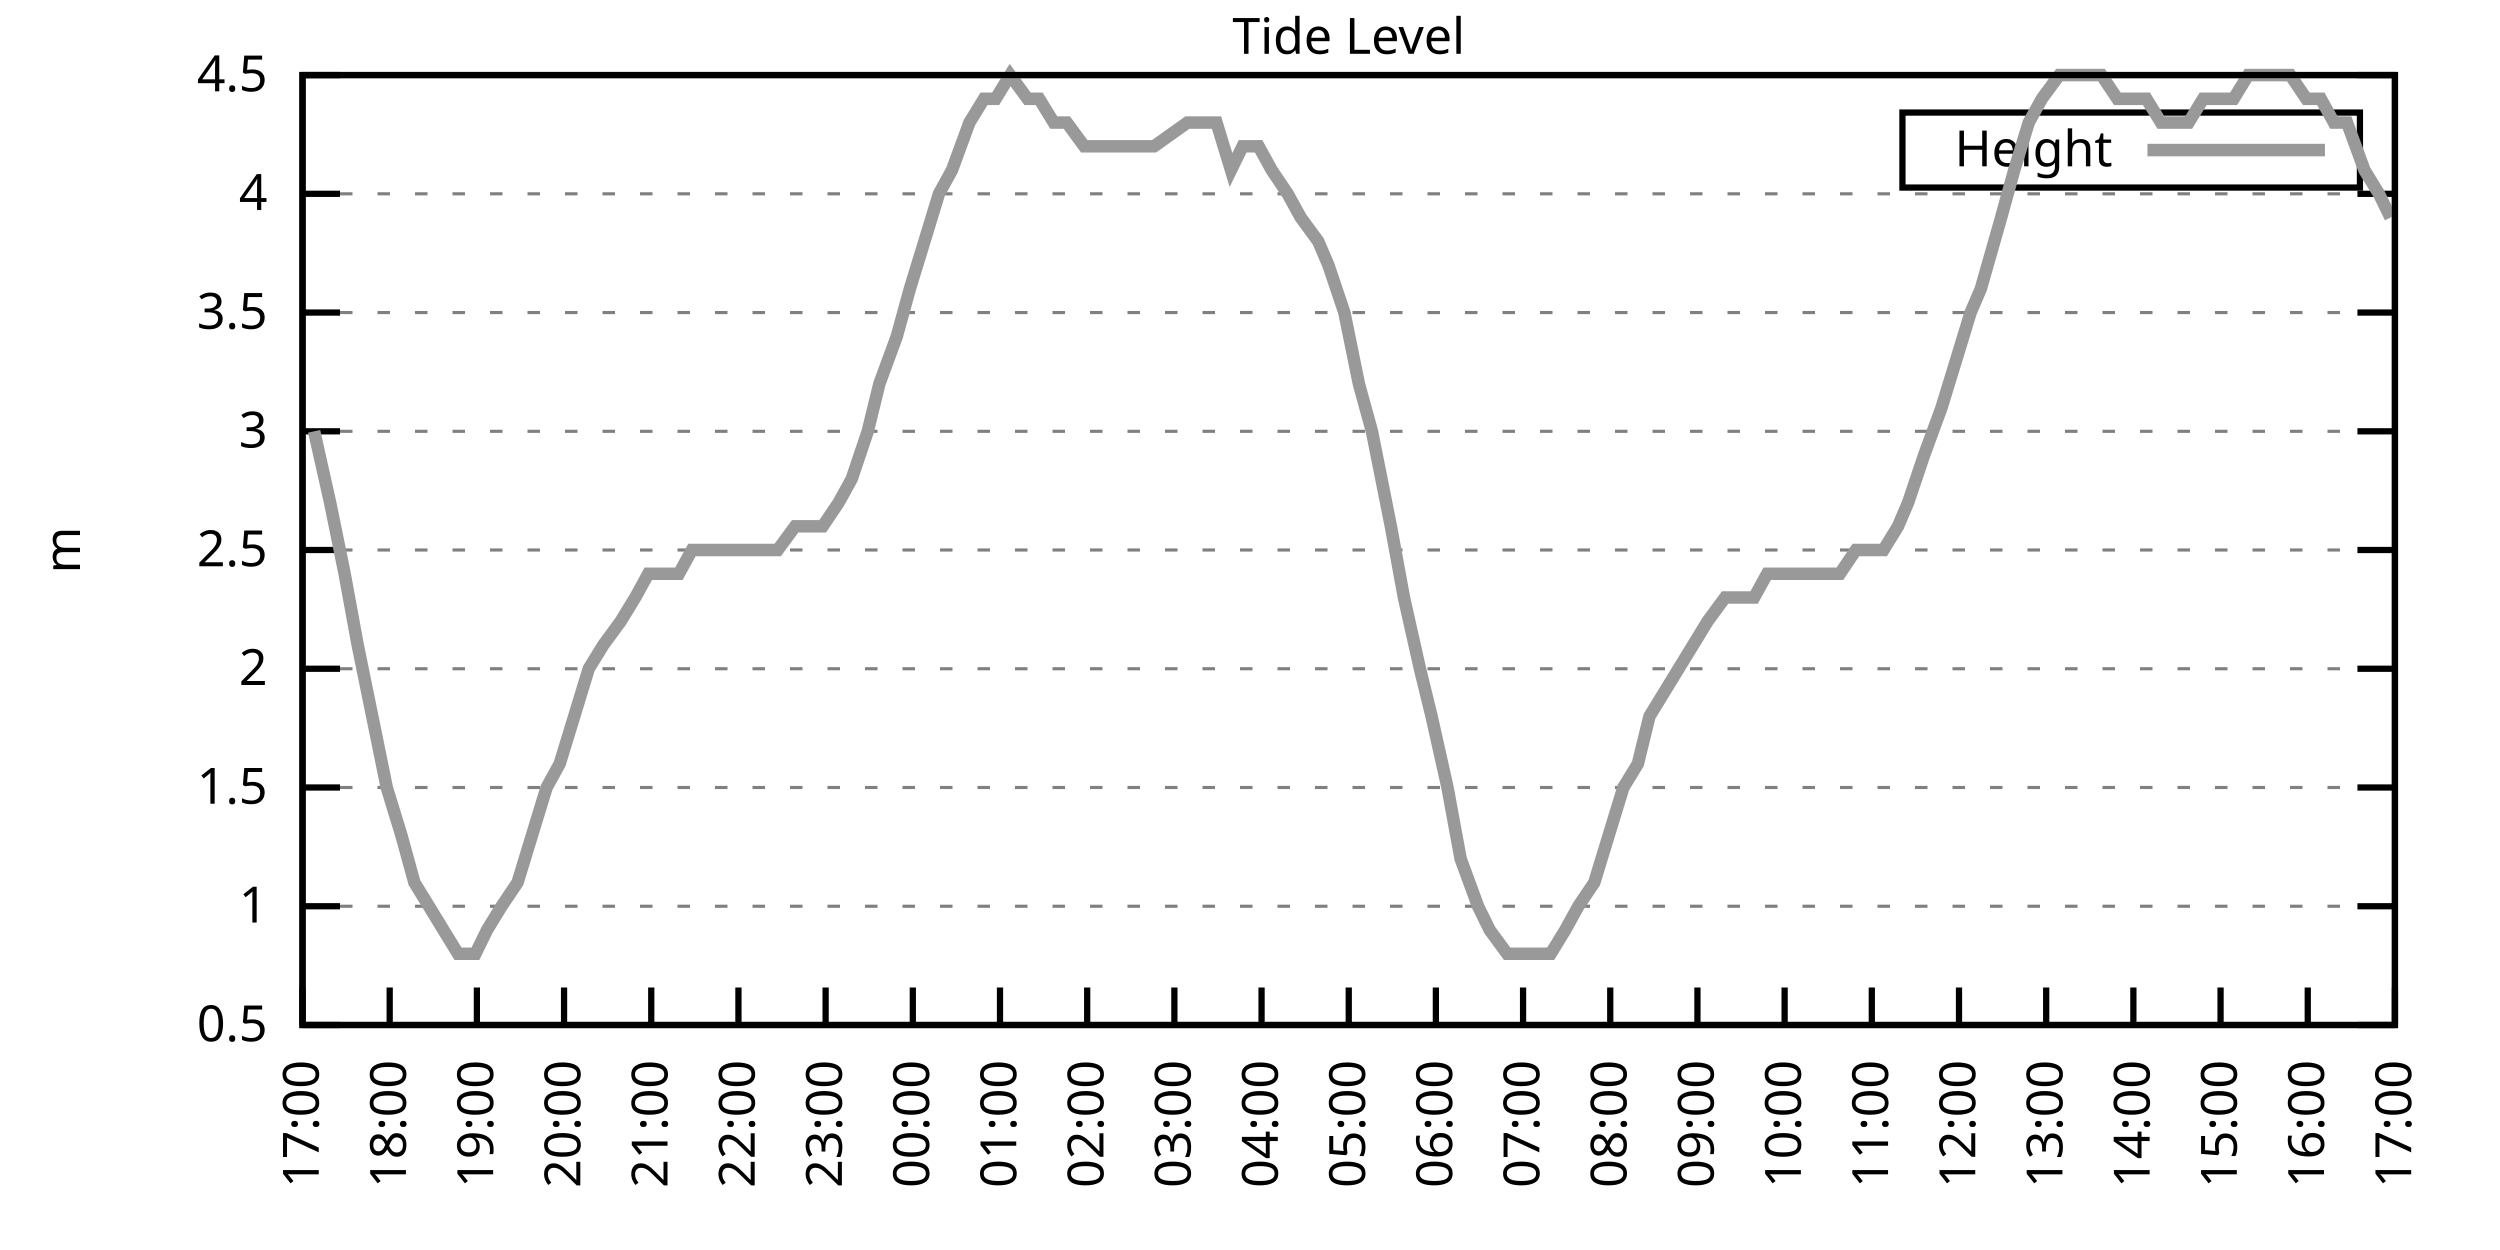
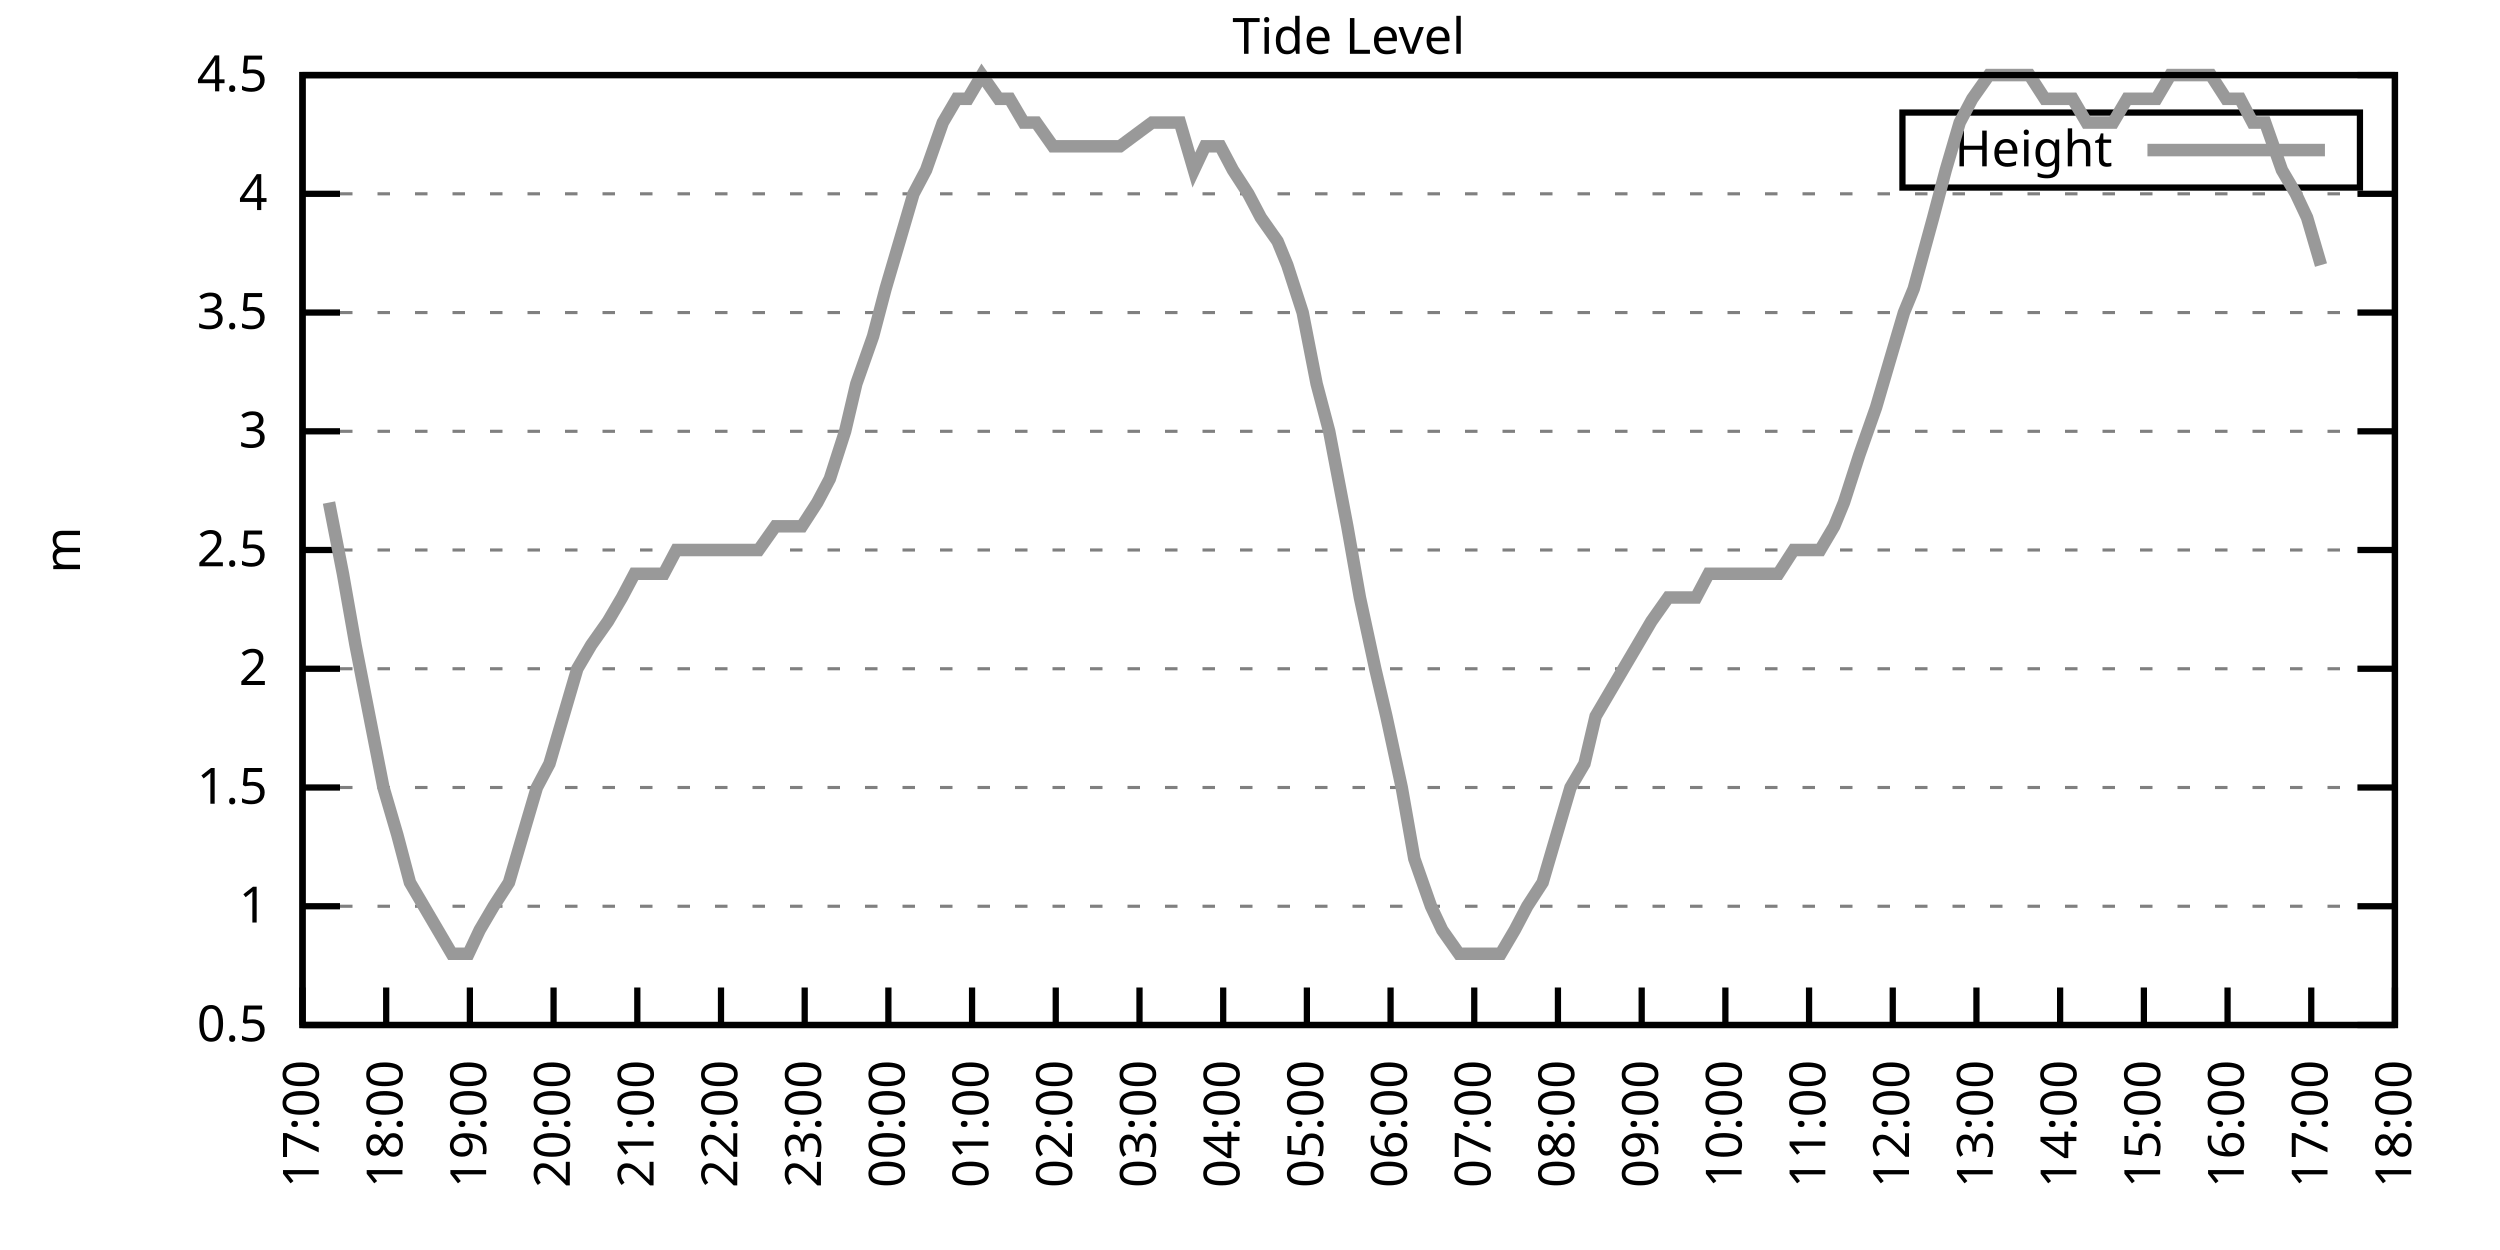
<svg xmlns="http://www.w3.org/2000/svg" xmlns:xlink="http://www.w3.org/1999/xlink" width="400" height="200" viewBox="0 0 400 200">
  <g id="gnuplot_canvas">
    <rect x="0" y="0" width="400" height="200" fill="none" />
    <defs>
      <circle id="gpDot" r="0.5" stroke-width="0.5" stroke="currentColor" />
      <path id="gpPt0" stroke-width="0.333" stroke="currentColor" d="M-1,0 h2 M0,-1 v2" />
      <path id="gpPt1" stroke-width="0.333" stroke="currentColor" d="M-1,-1 L1,1 M1,-1 L-1,1" />
      <path id="gpPt2" stroke-width="0.333" stroke="currentColor" d="M-1,0 L1,0 M0,-1 L0,1 M-1,-1 L1,1 M-1,1 L1,-1" />
      <rect id="gpPt3" stroke-width="0.333" stroke="currentColor" x="-1" y="-1" width="2" height="2" />
      <rect id="gpPt4" stroke-width="0.333" stroke="currentColor" fill="currentColor" x="-1" y="-1" width="2" height="2" />
      <circle id="gpPt5" stroke-width="0.333" stroke="currentColor" cx="0" cy="0" r="1" />
      <use xlink:href="#gpPt5" id="gpPt6" fill="currentColor" stroke="none" />
      <path id="gpPt7" stroke-width="0.333" stroke="currentColor" d="M0,-1.33 L-1.33,0.67 L1.33,0.67 z" />
      <use xlink:href="#gpPt7" id="gpPt8" fill="currentColor" stroke="none" />
      <use xlink:href="#gpPt7" id="gpPt9" stroke="currentColor" transform="rotate(180)" />
      <use xlink:href="#gpPt9" id="gpPt10" fill="currentColor" stroke="none" />
      <use xlink:href="#gpPt3" id="gpPt11" stroke="currentColor" transform="rotate(45)" />
      <use xlink:href="#gpPt11" id="gpPt12" fill="currentColor" stroke="none" />
      <path id="gpPt13" stroke-width="0.333" stroke="currentColor" d="M0,1.330 L1.265,0.411 L0.782,-1.067 L-0.782,-1.076 L-1.265,0.411 z" />
      <use xlink:href="#gpPt13" id="gpPt14" fill="currentColor" stroke="none" />
      <filter id="textbox" filterUnits="objectBoundingBox" x="0" y="0" height="1" width="1">
        <feFlood flood-color="white" flood-opacity="1" result="bgnd" />
        <feComposite in="SourceGraphic" in2="bgnd" operator="atop" />
      </filter>
      <filter id="greybox" filterUnits="objectBoundingBox" x="0" y="0" height="1" width="1">
        <feFlood flood-color="lightgrey" flood-opacity="1" result="grey" />
        <feComposite in="SourceGraphic" in2="grey" operator="atop" />
      </filter>
    </defs>
    <g fill="none" color="white" stroke="currentColor" stroke-width="1.00" stroke-linecap="butt" stroke-linejoin="miter">
</g>
    <g fill="none" color="black" stroke="currentColor" stroke-width="1.00" stroke-linecap="butt" stroke-linejoin="miter">
      <g stroke="none" shape-rendering="crispEdges">
        <polygon fill="rgb(255, 255, 255)" points="48.40,164.00 383.18,164.00 383.18,12.02 48.40,12.02 " />
      </g>
    </g>
    <g fill="none" color="black" stroke="currentColor" stroke-width="1.00" stroke-linecap="butt" stroke-linejoin="miter">
</g>
    <g fill="none" color="black" stroke="black" stroke-width="0.50" stroke-linecap="butt" stroke-linejoin="miter">
</g>
    <g fill="none" color="gray" stroke="currentColor" stroke-width="0.50" stroke-linecap="butt" stroke-linejoin="miter">
      <path stroke="gray" stroke-dasharray="2,4" class="gridline" d="M48.40,164.00 L383.19,164.00  " />
    </g>
    <g fill="none" color="gray" stroke="gray" stroke-width="1.00" stroke-linecap="butt" stroke-linejoin="miter">
</g>
    <g fill="none" color="black" stroke="currentColor" stroke-width="1.00" stroke-linecap="butt" stroke-linejoin="miter">
      <path stroke="black" d="M48.40,164.00 L54.40,164.00 M383.19,164.00 L377.19,164.00  " />
      <g transform="translate(42.80,166.60)" stroke="none" fill="black" font-family="Sans" font-size="8.00" text-anchor="end">
        <text>
          <tspan font-family="Sans"> 0.5</tspan>
        </text>
      </g>
    </g>
    <g fill="none" color="black" stroke="currentColor" stroke-width="1.00" stroke-linecap="butt" stroke-linejoin="miter">
</g>
    <g fill="none" color="black" stroke="black" stroke-width="0.50" stroke-linecap="butt" stroke-linejoin="miter">
</g>
    <g fill="none" color="gray" stroke="currentColor" stroke-width="0.50" stroke-linecap="butt" stroke-linejoin="miter">
      <path stroke="gray" stroke-dasharray="2,4" class="gridline" d="M48.40,145.00 L383.19,145.00  " />
    </g>
    <g fill="none" color="gray" stroke="gray" stroke-width="1.00" stroke-linecap="butt" stroke-linejoin="miter">
</g>
    <g fill="none" color="black" stroke="currentColor" stroke-width="1.00" stroke-linecap="butt" stroke-linejoin="miter">
      <path stroke="black" d="M48.40,145.00 L54.40,145.00 M383.19,145.00 L377.19,145.00  " />
      <g transform="translate(42.80,147.60)" stroke="none" fill="black" font-family="Sans" font-size="8.00" text-anchor="end">
        <text>
          <tspan font-family="Sans"> 1</tspan>
        </text>
      </g>
    </g>
    <g fill="none" color="black" stroke="currentColor" stroke-width="1.00" stroke-linecap="butt" stroke-linejoin="miter">
</g>
    <g fill="none" color="black" stroke="black" stroke-width="0.50" stroke-linecap="butt" stroke-linejoin="miter">
</g>
    <g fill="none" color="gray" stroke="currentColor" stroke-width="0.50" stroke-linecap="butt" stroke-linejoin="miter">
      <path stroke="gray" stroke-dasharray="2,4" class="gridline" d="M48.40,126.00 L383.19,126.00  " />
    </g>
    <g fill="none" color="gray" stroke="gray" stroke-width="1.00" stroke-linecap="butt" stroke-linejoin="miter">
</g>
    <g fill="none" color="black" stroke="currentColor" stroke-width="1.00" stroke-linecap="butt" stroke-linejoin="miter">
      <path stroke="black" d="M48.40,126.00 L54.40,126.00 M383.19,126.00 L377.19,126.00  " />
      <g transform="translate(42.80,128.60)" stroke="none" fill="black" font-family="Sans" font-size="8.00" text-anchor="end">
        <text>
          <tspan font-family="Sans"> 1.5</tspan>
        </text>
      </g>
    </g>
    <g fill="none" color="black" stroke="currentColor" stroke-width="1.00" stroke-linecap="butt" stroke-linejoin="miter">
</g>
    <g fill="none" color="black" stroke="black" stroke-width="0.50" stroke-linecap="butt" stroke-linejoin="miter">
</g>
    <g fill="none" color="gray" stroke="currentColor" stroke-width="0.50" stroke-linecap="butt" stroke-linejoin="miter">
      <path stroke="gray" stroke-dasharray="2,4" class="gridline" d="M48.40,107.00 L383.19,107.00  " />
    </g>
    <g fill="none" color="gray" stroke="gray" stroke-width="1.00" stroke-linecap="butt" stroke-linejoin="miter">
</g>
    <g fill="none" color="black" stroke="currentColor" stroke-width="1.00" stroke-linecap="butt" stroke-linejoin="miter">
      <path stroke="black" d="M48.40,107.00 L54.40,107.00 M383.19,107.00 L377.19,107.00  " />
      <g transform="translate(42.80,109.60)" stroke="none" fill="black" font-family="Sans" font-size="8.00" text-anchor="end">
        <text>
          <tspan font-family="Sans"> 2</tspan>
        </text>
      </g>
    </g>
    <g fill="none" color="black" stroke="currentColor" stroke-width="1.00" stroke-linecap="butt" stroke-linejoin="miter">
</g>
    <g fill="none" color="black" stroke="black" stroke-width="0.50" stroke-linecap="butt" stroke-linejoin="miter">
</g>
    <g fill="none" color="gray" stroke="currentColor" stroke-width="0.50" stroke-linecap="butt" stroke-linejoin="miter">
      <path stroke="gray" stroke-dasharray="2,4" class="gridline" d="M48.40,88.00 L383.19,88.00  " />
    </g>
    <g fill="none" color="gray" stroke="gray" stroke-width="1.00" stroke-linecap="butt" stroke-linejoin="miter">
</g>
    <g fill="none" color="black" stroke="currentColor" stroke-width="1.00" stroke-linecap="butt" stroke-linejoin="miter">
      <path stroke="black" d="M48.40,88.00 L54.40,88.00 M383.19,88.00 L377.19,88.00  " />
      <g transform="translate(42.80,90.60)" stroke="none" fill="black" font-family="Sans" font-size="8.00" text-anchor="end">
        <text>
          <tspan font-family="Sans"> 2.5</tspan>
        </text>
      </g>
    </g>
    <g fill="none" color="black" stroke="currentColor" stroke-width="1.00" stroke-linecap="butt" stroke-linejoin="miter">
</g>
    <g fill="none" color="black" stroke="black" stroke-width="0.50" stroke-linecap="butt" stroke-linejoin="miter">
</g>
    <g fill="none" color="gray" stroke="currentColor" stroke-width="0.50" stroke-linecap="butt" stroke-linejoin="miter">
      <path stroke="gray" stroke-dasharray="2,4" class="gridline" d="M48.40,69.01 L383.19,69.01  " />
    </g>
    <g fill="none" color="gray" stroke="gray" stroke-width="1.00" stroke-linecap="butt" stroke-linejoin="miter">
</g>
    <g fill="none" color="black" stroke="currentColor" stroke-width="1.00" stroke-linecap="butt" stroke-linejoin="miter">
      <path stroke="black" d="M48.40,69.01 L54.40,69.01 M383.19,69.01 L377.19,69.01  " />
      <g transform="translate(42.80,71.61)" stroke="none" fill="black" font-family="Sans" font-size="8.00" text-anchor="end">
        <text>
          <tspan font-family="Sans"> 3</tspan>
        </text>
      </g>
    </g>
    <g fill="none" color="black" stroke="currentColor" stroke-width="1.00" stroke-linecap="butt" stroke-linejoin="miter">
</g>
    <g fill="none" color="black" stroke="black" stroke-width="0.50" stroke-linecap="butt" stroke-linejoin="miter">
</g>
    <g fill="none" color="gray" stroke="currentColor" stroke-width="0.50" stroke-linecap="butt" stroke-linejoin="miter">
      <path stroke="gray" stroke-dasharray="2,4" class="gridline" d="M48.40,50.01 L383.19,50.01  " />
    </g>
    <g fill="none" color="gray" stroke="gray" stroke-width="1.00" stroke-linecap="butt" stroke-linejoin="miter">
</g>
    <g fill="none" color="black" stroke="currentColor" stroke-width="1.00" stroke-linecap="butt" stroke-linejoin="miter">
      <path stroke="black" d="M48.40,50.01 L54.40,50.01 M383.19,50.01 L377.19,50.01  " />
      <g transform="translate(42.80,52.61)" stroke="none" fill="black" font-family="Sans" font-size="8.00" text-anchor="end">
        <text>
          <tspan font-family="Sans"> 3.5</tspan>
        </text>
      </g>
    </g>
    <g fill="none" color="black" stroke="currentColor" stroke-width="1.00" stroke-linecap="butt" stroke-linejoin="miter">
</g>
    <g fill="none" color="black" stroke="black" stroke-width="0.50" stroke-linecap="butt" stroke-linejoin="miter">
</g>
    <g fill="none" color="gray" stroke="currentColor" stroke-width="0.50" stroke-linecap="butt" stroke-linejoin="miter">
      <path stroke="gray" stroke-dasharray="2,4" class="gridline" d="M48.40,31.01 L383.19,31.01  " />
    </g>
    <g fill="none" color="gray" stroke="gray" stroke-width="1.00" stroke-linecap="butt" stroke-linejoin="miter">
</g>
    <g fill="none" color="black" stroke="currentColor" stroke-width="1.00" stroke-linecap="butt" stroke-linejoin="miter">
      <path stroke="black" d="M48.40,31.01 L54.40,31.01 M383.19,31.01 L377.19,31.01  " />
      <g transform="translate(42.80,33.61)" stroke="none" fill="black" font-family="Sans" font-size="8.00" text-anchor="end">
        <text>
          <tspan font-family="Sans"> 4</tspan>
        </text>
      </g>
    </g>
    <g fill="none" color="black" stroke="currentColor" stroke-width="1.00" stroke-linecap="butt" stroke-linejoin="miter">
</g>
    <g fill="none" color="black" stroke="black" stroke-width="0.50" stroke-linecap="butt" stroke-linejoin="miter">
</g>
    <g fill="none" color="gray" stroke="currentColor" stroke-width="0.50" stroke-linecap="butt" stroke-linejoin="miter">
      <path stroke="gray" stroke-dasharray="2,4" class="gridline" d="M48.40,12.01 L383.19,12.01  " />
    </g>
    <g fill="none" color="gray" stroke="gray" stroke-width="1.00" stroke-linecap="butt" stroke-linejoin="miter">
</g>
    <g fill="none" color="black" stroke="currentColor" stroke-width="1.00" stroke-linecap="butt" stroke-linejoin="miter">
      <path stroke="black" d="M48.40,12.01 L54.40,12.01 M383.19,12.01 L377.19,12.01  " />
      <g transform="translate(42.80,14.61)" stroke="none" fill="black" font-family="Sans" font-size="8.00" text-anchor="end">
        <text>
          <tspan font-family="Sans"> 4.5</tspan>
        </text>
      </g>
    </g>
    <g fill="none" color="black" stroke="currentColor" stroke-width="1.00" stroke-linecap="butt" stroke-linejoin="miter">
      <path stroke="black" d="M48.40,164.00 L48.40,158.00  " />
      <g transform="translate(51.00,169.60) rotate(270.00)" stroke="none" fill="black" font-family="Sans" font-size="8.00" text-anchor="end">
        <text>
          <tspan font-family="Sans">17:00</tspan>
        </text>
      </g>
    </g>
    <g fill="none" color="black" stroke="currentColor" stroke-width="1.00" stroke-linecap="butt" stroke-linejoin="miter">
-       <path stroke="black" d="M62.35,164.00 L62.35,158.00  " />
-       <g transform="translate(64.95,169.60) rotate(270.00)" stroke="none" fill="black" font-family="Sans" font-size="8.00" text-anchor="end">
+       <path stroke="black" d="M61.79,164.00 L61.79,158.00  " />
+       <g transform="translate(64.39,169.60) rotate(270.00)" stroke="none" fill="black" font-family="Sans" font-size="8.00" text-anchor="end">
        <text>
          <tspan font-family="Sans">18:00</tspan>
        </text>
      </g>
    </g>
    <g fill="none" color="black" stroke="currentColor" stroke-width="1.00" stroke-linecap="butt" stroke-linejoin="miter">
-       <path stroke="black" d="M76.30,164.00 L76.30,158.00  " />
-       <g transform="translate(78.90,169.60) rotate(270.00)" stroke="none" fill="black" font-family="Sans" font-size="8.00" text-anchor="end">
+       <path stroke="black" d="M75.18,164.00 L75.18,158.00  " />
+       <g transform="translate(77.78,169.60) rotate(270.00)" stroke="none" fill="black" font-family="Sans" font-size="8.00" text-anchor="end">
        <text>
          <tspan font-family="Sans">19:00</tspan>
        </text>
      </g>
    </g>
    <g fill="none" color="black" stroke="currentColor" stroke-width="1.00" stroke-linecap="butt" stroke-linejoin="miter">
-       <path stroke="black" d="M90.25,164.00 L90.25,158.00  " />
-       <g transform="translate(92.85,169.60) rotate(270.00)" stroke="none" fill="black" font-family="Sans" font-size="8.00" text-anchor="end">
+       <path stroke="black" d="M88.57,164.00 L88.57,158.00  " />
+       <g transform="translate(91.17,169.60) rotate(270.00)" stroke="none" fill="black" font-family="Sans" font-size="8.00" text-anchor="end">
        <text>
          <tspan font-family="Sans">20:00</tspan>
        </text>
      </g>
    </g>
    <g fill="none" color="black" stroke="currentColor" stroke-width="1.00" stroke-linecap="butt" stroke-linejoin="miter">
-       <path stroke="black" d="M104.20,164.00 L104.20,158.00  " />
-       <g transform="translate(106.80,169.60) rotate(270.00)" stroke="none" fill="black" font-family="Sans" font-size="8.00" text-anchor="end">
+       <path stroke="black" d="M101.97,164.00 L101.97,158.00  " />
+       <g transform="translate(104.57,169.60) rotate(270.00)" stroke="none" fill="black" font-family="Sans" font-size="8.00" text-anchor="end">
        <text>
          <tspan font-family="Sans">21:00</tspan>
        </text>
      </g>
    </g>
    <g fill="none" color="black" stroke="currentColor" stroke-width="1.00" stroke-linecap="butt" stroke-linejoin="miter">
-       <path stroke="black" d="M118.15,164.00 L118.15,158.00  " />
-       <g transform="translate(120.75,169.60) rotate(270.00)" stroke="none" fill="black" font-family="Sans" font-size="8.00" text-anchor="end">
+       <path stroke="black" d="M115.36,164.00 L115.36,158.00  " />
+       <g transform="translate(117.96,169.60) rotate(270.00)" stroke="none" fill="black" font-family="Sans" font-size="8.00" text-anchor="end">
        <text>
          <tspan font-family="Sans">22:00</tspan>
        </text>
      </g>
    </g>
    <g fill="none" color="black" stroke="currentColor" stroke-width="1.00" stroke-linecap="butt" stroke-linejoin="miter">
-       <path stroke="black" d="M132.10,164.00 L132.10,158.00  " />
-       <g transform="translate(134.70,169.60) rotate(270.00)" stroke="none" fill="black" font-family="Sans" font-size="8.00" text-anchor="end">
+       <path stroke="black" d="M128.75,164.00 L128.75,158.00  " />
+       <g transform="translate(131.35,169.60) rotate(270.00)" stroke="none" fill="black" font-family="Sans" font-size="8.00" text-anchor="end">
        <text>
          <tspan font-family="Sans">23:00</tspan>
        </text>
      </g>
    </g>
    <g fill="none" color="black" stroke="currentColor" stroke-width="1.00" stroke-linecap="butt" stroke-linejoin="miter">
-       <path stroke="black" d="M146.05,164.00 L146.05,158.00  " />
-       <g transform="translate(148.65,169.60) rotate(270.00)" stroke="none" fill="black" font-family="Sans" font-size="8.00" text-anchor="end">
+       <path stroke="black" d="M142.14,164.00 L142.14,158.00  " />
+       <g transform="translate(144.74,169.60) rotate(270.00)" stroke="none" fill="black" font-family="Sans" font-size="8.00" text-anchor="end">
        <text>
          <tspan font-family="Sans">00:00</tspan>
        </text>
      </g>
    </g>
    <g fill="none" color="black" stroke="currentColor" stroke-width="1.00" stroke-linecap="butt" stroke-linejoin="miter">
-       <path stroke="black" d="M160.00,164.00 L160.00,158.00  " />
-       <g transform="translate(162.60,169.60) rotate(270.00)" stroke="none" fill="black" font-family="Sans" font-size="8.00" text-anchor="end">
+       <path stroke="black" d="M155.53,164.00 L155.53,158.00  " />
+       <g transform="translate(158.13,169.60) rotate(270.00)" stroke="none" fill="black" font-family="Sans" font-size="8.00" text-anchor="end">
        <text>
          <tspan font-family="Sans">01:00</tspan>
        </text>
      </g>
    </g>
    <g fill="none" color="black" stroke="currentColor" stroke-width="1.00" stroke-linecap="butt" stroke-linejoin="miter">
-       <path stroke="black" d="M173.95,164.00 L173.95,158.00  " />
-       <g transform="translate(176.55,169.60) rotate(270.00)" stroke="none" fill="black" font-family="Sans" font-size="8.00" text-anchor="end">
+       <path stroke="black" d="M168.92,164.00 L168.92,158.00  " />
+       <g transform="translate(171.52,169.60) rotate(270.00)" stroke="none" fill="black" font-family="Sans" font-size="8.00" text-anchor="end">
        <text>
          <tspan font-family="Sans">02:00</tspan>
        </text>
      </g>
    </g>
    <g fill="none" color="black" stroke="currentColor" stroke-width="1.00" stroke-linecap="butt" stroke-linejoin="miter">
-       <path stroke="black" d="M187.90,164.00 L187.90,158.00  " />
-       <g transform="translate(190.50,169.60) rotate(270.00)" stroke="none" fill="black" font-family="Sans" font-size="8.00" text-anchor="end">
+       <path stroke="black" d="M182.32,164.00 L182.32,158.00  " />
+       <g transform="translate(184.92,169.60) rotate(270.00)" stroke="none" fill="black" font-family="Sans" font-size="8.00" text-anchor="end">
        <text>
          <tspan font-family="Sans">03:00</tspan>
        </text>
      </g>
    </g>
    <g fill="none" color="black" stroke="currentColor" stroke-width="1.00" stroke-linecap="butt" stroke-linejoin="miter">
-       <path stroke="black" d="M201.85,164.00 L201.85,158.00  " />
-       <g transform="translate(204.45,169.60) rotate(270.00)" stroke="none" fill="black" font-family="Sans" font-size="8.00" text-anchor="end">
+       <path stroke="black" d="M195.71,164.00 L195.71,158.00  " />
+       <g transform="translate(198.31,169.60) rotate(270.00)" stroke="none" fill="black" font-family="Sans" font-size="8.00" text-anchor="end">
        <text>
          <tspan font-family="Sans">04:00</tspan>
        </text>
      </g>
    </g>
    <g fill="none" color="black" stroke="currentColor" stroke-width="1.00" stroke-linecap="butt" stroke-linejoin="miter">
-       <path stroke="black" d="M215.80,164.00 L215.80,158.00  " />
-       <g transform="translate(218.40,169.60) rotate(270.00)" stroke="none" fill="black" font-family="Sans" font-size="8.00" text-anchor="end">
+       <path stroke="black" d="M209.10,164.00 L209.10,158.00  " />
+       <g transform="translate(211.70,169.60) rotate(270.00)" stroke="none" fill="black" font-family="Sans" font-size="8.00" text-anchor="end">
        <text>
          <tspan font-family="Sans">05:00</tspan>
        </text>
      </g>
    </g>
    <g fill="none" color="black" stroke="currentColor" stroke-width="1.00" stroke-linecap="butt" stroke-linejoin="miter">
-       <path stroke="black" d="M229.74,164.00 L229.74,158.00  " />
-       <g transform="translate(232.34,169.60) rotate(270.00)" stroke="none" fill="black" font-family="Sans" font-size="8.00" text-anchor="end">
+       <path stroke="black" d="M222.49,164.00 L222.49,158.00  " />
+       <g transform="translate(225.09,169.60) rotate(270.00)" stroke="none" fill="black" font-family="Sans" font-size="8.00" text-anchor="end">
        <text>
          <tspan font-family="Sans">06:00</tspan>
        </text>
      </g>
    </g>
    <g fill="none" color="black" stroke="currentColor" stroke-width="1.00" stroke-linecap="butt" stroke-linejoin="miter">
-       <path stroke="black" d="M243.69,164.00 L243.69,158.00  " />
-       <g transform="translate(246.29,169.60) rotate(270.00)" stroke="none" fill="black" font-family="Sans" font-size="8.00" text-anchor="end">
+       <path stroke="black" d="M235.88,164.00 L235.88,158.00  " />
+       <g transform="translate(238.48,169.60) rotate(270.00)" stroke="none" fill="black" font-family="Sans" font-size="8.00" text-anchor="end">
        <text>
          <tspan font-family="Sans">07:00</tspan>
        </text>
      </g>
    </g>
    <g fill="none" color="black" stroke="currentColor" stroke-width="1.00" stroke-linecap="butt" stroke-linejoin="miter">
-       <path stroke="black" d="M257.64,164.00 L257.64,158.00  " />
-       <g transform="translate(260.24,169.60) rotate(270.00)" stroke="none" fill="black" font-family="Sans" font-size="8.00" text-anchor="end">
+       <path stroke="black" d="M249.27,164.00 L249.27,158.00  " />
+       <g transform="translate(251.87,169.60) rotate(270.00)" stroke="none" fill="black" font-family="Sans" font-size="8.00" text-anchor="end">
        <text>
          <tspan font-family="Sans">08:00</tspan>
        </text>
      </g>
    </g>
    <g fill="none" color="black" stroke="currentColor" stroke-width="1.00" stroke-linecap="butt" stroke-linejoin="miter">
-       <path stroke="black" d="M271.59,164.00 L271.59,158.00  " />
-       <g transform="translate(274.19,169.60) rotate(270.00)" stroke="none" fill="black" font-family="Sans" font-size="8.00" text-anchor="end">
+       <path stroke="black" d="M262.67,164.00 L262.67,158.00  " />
+       <g transform="translate(265.27,169.60) rotate(270.00)" stroke="none" fill="black" font-family="Sans" font-size="8.00" text-anchor="end">
        <text>
          <tspan font-family="Sans">09:00</tspan>
        </text>
      </g>
    </g>
    <g fill="none" color="black" stroke="currentColor" stroke-width="1.00" stroke-linecap="butt" stroke-linejoin="miter">
-       <path stroke="black" d="M285.54,164.00 L285.54,158.00  " />
-       <g transform="translate(288.14,169.60) rotate(270.00)" stroke="none" fill="black" font-family="Sans" font-size="8.00" text-anchor="end">
+       <path stroke="black" d="M276.06,164.00 L276.06,158.00  " />
+       <g transform="translate(278.66,169.60) rotate(270.00)" stroke="none" fill="black" font-family="Sans" font-size="8.00" text-anchor="end">
        <text>
          <tspan font-family="Sans">10:00</tspan>
        </text>
      </g>
    </g>
    <g fill="none" color="black" stroke="currentColor" stroke-width="1.00" stroke-linecap="butt" stroke-linejoin="miter">
-       <path stroke="black" d="M299.49,164.00 L299.49,158.00  " />
-       <g transform="translate(302.09,169.60) rotate(270.00)" stroke="none" fill="black" font-family="Sans" font-size="8.00" text-anchor="end">
+       <path stroke="black" d="M289.45,164.00 L289.45,158.00  " />
+       <g transform="translate(292.05,169.60) rotate(270.00)" stroke="none" fill="black" font-family="Sans" font-size="8.00" text-anchor="end">
        <text>
          <tspan font-family="Sans">11:00</tspan>
        </text>
      </g>
    </g>
    <g fill="none" color="black" stroke="currentColor" stroke-width="1.00" stroke-linecap="butt" stroke-linejoin="miter">
-       <path stroke="black" d="M313.44,164.00 L313.44,158.00  " />
-       <g transform="translate(316.04,169.60) rotate(270.00)" stroke="none" fill="black" font-family="Sans" font-size="8.00" text-anchor="end">
+       <path stroke="black" d="M302.84,164.00 L302.84,158.00  " />
+       <g transform="translate(305.44,169.60) rotate(270.00)" stroke="none" fill="black" font-family="Sans" font-size="8.00" text-anchor="end">
        <text>
          <tspan font-family="Sans">12:00</tspan>
        </text>
      </g>
    </g>
    <g fill="none" color="black" stroke="currentColor" stroke-width="1.00" stroke-linecap="butt" stroke-linejoin="miter">
-       <path stroke="black" d="M327.39,164.00 L327.39,158.00  " />
-       <g transform="translate(329.99,169.60) rotate(270.00)" stroke="none" fill="black" font-family="Sans" font-size="8.00" text-anchor="end">
+       <path stroke="black" d="M316.23,164.00 L316.23,158.00  " />
+       <g transform="translate(318.83,169.60) rotate(270.00)" stroke="none" fill="black" font-family="Sans" font-size="8.00" text-anchor="end">
        <text>
          <tspan font-family="Sans">13:00</tspan>
        </text>
      </g>
    </g>
    <g fill="none" color="black" stroke="currentColor" stroke-width="1.00" stroke-linecap="butt" stroke-linejoin="miter">
-       <path stroke="black" d="M341.34,164.00 L341.34,158.00  " />
-       <g transform="translate(343.94,169.60) rotate(270.00)" stroke="none" fill="black" font-family="Sans" font-size="8.00" text-anchor="end">
+       <path stroke="black" d="M329.62,164.00 L329.62,158.00  " />
+       <g transform="translate(332.22,169.60) rotate(270.00)" stroke="none" fill="black" font-family="Sans" font-size="8.00" text-anchor="end">
        <text>
          <tspan font-family="Sans">14:00</tspan>
        </text>
      </g>
    </g>
    <g fill="none" color="black" stroke="currentColor" stroke-width="1.00" stroke-linecap="butt" stroke-linejoin="miter">
-       <path stroke="black" d="M355.29,164.00 L355.29,158.00  " />
-       <g transform="translate(357.89,169.60) rotate(270.00)" stroke="none" fill="black" font-family="Sans" font-size="8.00" text-anchor="end">
+       <path stroke="black" d="M343.02,164.00 L343.02,158.00  " />
+       <g transform="translate(345.62,169.60) rotate(270.00)" stroke="none" fill="black" font-family="Sans" font-size="8.00" text-anchor="end">
        <text>
          <tspan font-family="Sans">15:00</tspan>
        </text>
      </g>
    </g>
    <g fill="none" color="black" stroke="currentColor" stroke-width="1.00" stroke-linecap="butt" stroke-linejoin="miter">
-       <path stroke="black" d="M369.24,164.00 L369.24,158.00  " />
-       <g transform="translate(371.84,169.60) rotate(270.00)" stroke="none" fill="black" font-family="Sans" font-size="8.00" text-anchor="end">
+       <path stroke="black" d="M356.41,164.00 L356.41,158.00  " />
+       <g transform="translate(359.01,169.60) rotate(270.00)" stroke="none" fill="black" font-family="Sans" font-size="8.00" text-anchor="end">
        <text>
          <tspan font-family="Sans">16:00</tspan>
+         </text>
+       </g>
+     </g>
+     <g fill="none" color="black" stroke="currentColor" stroke-width="1.00" stroke-linecap="butt" stroke-linejoin="miter">
+       <path stroke="black" d="M369.80,164.00 L369.80,158.00  " />
+       <g transform="translate(372.40,169.60) rotate(270.00)" stroke="none" fill="black" font-family="Sans" font-size="8.00" text-anchor="end">
+         <text>
+           <tspan font-family="Sans">17:00</tspan>
        </text>
      </g>
    </g>
    <g fill="none" color="black" stroke="currentColor" stroke-width="1.00" stroke-linecap="butt" stroke-linejoin="miter">
      <path stroke="black" d="M383.19,164.00 L383.19,158.00  " />
      <g transform="translate(385.79,169.60) rotate(270.00)" stroke="none" fill="black" font-family="Sans" font-size="8.00" text-anchor="end">
        <text>
-           <tspan font-family="Sans">17:00</tspan>
+           <tspan font-family="Sans">18:00</tspan>
        </text>
      </g>
    </g>
    <g fill="none" color="black" stroke="currentColor" stroke-width="1.00" stroke-linecap="butt" stroke-linejoin="miter">
</g>
    <g fill="none" color="black" stroke="currentColor" stroke-width="1.00" stroke-linecap="butt" stroke-linejoin="miter">
      <path stroke="black" d="M48.40,12.01 L48.40,164.00 L383.19,164.00 L383.19,12.01 L48.40,12.01 Z  " />
    </g>
    <g fill="none" color="black" stroke="currentColor" stroke-width="1.00" stroke-linecap="butt" stroke-linejoin="miter">
</g>
    <g fill="none" color="black" stroke="currentColor" stroke-width="1.00" stroke-linecap="butt" stroke-linejoin="miter">
      <path stroke="black" d="M304.39,30.01 L304.39,18.01 L377.59,18.01 L377.59,30.01 L304.39,30.01 Z  " />
    </g>
    <g id="Tide_level_plot_1">
      <g fill="none" color="white" stroke="black" stroke-width="2.00" stroke-linecap="butt" stroke-linejoin="miter">
</g>
      <g fill="none" color="black" stroke="currentColor" stroke-width="2.00" stroke-linecap="butt" stroke-linejoin="miter">
        <g transform="translate(337.99,26.61)" stroke="none" fill="black" font-family="Sans" font-size="8.00" text-anchor="end">
          <text>
            <tspan font-family="Sans">Height</tspan>
          </text>
        </g>
      </g>
      <g fill="none" color="black" stroke="currentColor" stroke-width="2.00" stroke-linecap="butt" stroke-linejoin="miter">
-         <path stroke="rgb(153, 153, 153)" d="M343.59,24.01 L371.99,24.01 M50.26,69.01 L52.82,80.41 L55.14,91.80 L57.23,103.20 L59.56,114.60 L61.88,126.00   L64.21,133.60 L66.30,141.20 L68.63,145.00 L70.95,148.80 L73.28,152.60 L76.07,152.60 L77.93,148.80 L80.25,145.00   L82.81,141.20 L85.13,133.60 L87.46,126.00 L89.55,122.20 L91.88,114.60 L94.20,107.00 L96.53,103.20 L99.32,99.40   L101.64,95.60 L103.73,91.80 L105.83,91.80 L108.62,91.80 L110.71,88.00 L113.27,88.00 L115.13,88.00 L117.68,88.00   L120.01,88.00 L122.33,88.00 L124.43,88.00 L127.22,84.21 L129.08,84.21 L131.63,84.21 L134.19,80.41 L136.28,76.61   L138.84,69.01 L140.70,61.41 L143.49,53.81 L145.58,46.21 L147.91,38.61 L150.23,31.01 L152.32,27.21 L155.11,19.61   L157.44,15.81 L159.30,15.81 L161.62,12.01 L164.41,15.81 L166.27,15.81 L168.60,19.61 L170.69,19.61 L173.48,23.41   L175.34,23.41 L178.36,23.41 L180.22,23.41 L182.32,23.41 L184.64,23.41 L189.99,19.61 L191.85,19.61 L194.64,19.61   L196.96,27.21 L198.82,23.41 L201.38,23.41 L203.47,27.21 L206.03,31.01 L208.12,34.81 L210.91,38.61 L212.54,42.41   L215.10,50.01 L217.42,61.41 L219.51,69.01 L222.54,84.21 L224.63,95.60 L227.19,107.00 L229.05,114.60 L231.60,126.00   L233.70,137.40 L236.49,145.00 L238.35,148.80 L241.14,152.60 L243.23,152.60 L245.55,152.60 L248.11,152.60 L250.44,148.80   L252.53,145.00 L255.09,141.20 L257.41,133.60 L259.74,126.00 L262.06,122.20 L263.92,114.60 L266.25,110.80 L268.57,107.00   L270.90,103.20 L273.22,99.40 L276.01,95.60 L278.34,95.60 L280.66,95.60 L282.75,91.80 L284.85,91.80 L287.64,91.80   L289.96,91.80 L292.05,91.80 L294.38,91.80 L296.94,88.00 L299.26,88.00 L301.35,88.00 L303.68,84.21 L305.30,80.41   L307.86,72.81 L310.65,65.21 L312.98,57.61 L315.30,50.01 L316.93,46.21 L320.18,34.81 L322.28,27.21 L324.60,19.61   L326.69,15.81 L329.48,12.01 L331.34,12.01 L334.13,12.01 L336.23,12.01 L338.78,15.81 L340.41,15.81 L343.43,15.81   L345.76,19.61 L347.85,19.61 L350.18,19.61 L352.50,15.81 L354.83,15.81 L357.38,15.81 L359.71,12.01 L361.57,12.01   L364.36,12.01 L366.45,12.01 L369.01,15.81 L371.33,15.81 L373.43,19.61 L375.52,19.61 L378.31,27.21 L380.63,31.01   L382.49,34.81  " />
+         <path stroke="rgb(153, 153, 153)" d="M343.59,24.01 L371.99,24.01 M52.64,80.41 L54.87,91.80 L56.88,103.20 L59.11,114.60 L61.35,126.00 L63.58,133.60   L65.59,141.20 L67.82,145.00 L70.05,148.80 L72.28,152.60 L74.96,152.60 L76.75,148.80 L78.98,145.00 L81.43,141.20   L83.66,133.60 L85.90,126.00 L87.91,122.20 L90.14,114.60 L92.37,107.00 L94.60,103.20 L97.28,99.40 L99.51,95.60   L101.52,91.80 L103.53,91.80 L106.21,91.80 L108.22,88.00 L110.67,88.00 L112.46,88.00 L114.91,88.00 L117.14,88.00   L119.38,88.00 L121.38,88.00 L124.06,84.21 L125.85,84.21 L128.30,84.21 L130.76,80.41 L132.77,76.61 L135.22,69.01   L137.01,61.41 L139.69,53.81 L141.69,46.21 L143.93,38.61 L146.16,31.01 L148.17,27.21 L150.85,19.61 L153.08,15.81   L154.86,15.81 L157.10,12.01 L159.77,15.81 L161.56,15.81 L163.79,19.61 L165.80,19.61 L168.48,23.41 L170.26,23.41   L173.17,23.41 L174.95,23.41 L176.96,23.41 L179.19,23.41 L184.32,19.61 L186.11,19.61 L188.79,19.61 L191.02,27.21   L192.81,23.41 L195.26,23.41 L197.27,27.21 L199.73,31.01 L201.73,34.81 L204.41,38.61 L205.97,42.41 L208.43,50.01   L210.66,61.41 L212.67,69.01 L215.57,84.21 L217.58,95.60 L220.04,107.00 L221.82,114.60 L224.28,126.00 L226.29,137.40   L228.96,145.00 L230.75,148.80 L233.43,152.60 L235.44,152.60 L237.67,152.60 L240.12,152.60 L242.36,148.80 L244.36,145.00   L246.82,141.20 L249.05,133.60 L251.28,126.00 L253.51,122.20 L255.30,114.60 L257.53,110.80 L259.76,107.00 L262.00,103.20   L264.23,99.40 L266.91,95.60 L269.14,95.60 L271.37,95.60 L273.38,91.80 L275.39,91.80 L278.07,91.80 L280.30,91.80   L282.31,91.80 L284.54,91.80 L286.99,88.00 L289.23,88.00 L291.23,88.00 L293.47,84.21 L295.03,80.41 L297.48,72.81   L300.16,65.21 L302.39,57.61 L304.63,50.01 L306.19,46.21 L309.31,34.81 L311.32,27.21 L313.55,19.61 L315.56,15.81   L318.24,12.01 L320.03,12.01 L322.70,12.01 L324.71,12.01 L327.17,15.81 L328.73,15.81 L331.63,15.81 L333.86,19.61   L335.87,19.61 L338.10,19.61 L340.34,15.81 L342.57,15.81 L345.02,15.81 L347.26,12.01 L349.04,12.01 L351.72,12.01   L353.73,12.01 L356.18,15.81 L358.42,15.81 L360.42,19.61 L362.43,19.61 L365.11,27.21 L367.34,31.01 L369.13,34.81   L371.36,42.41  " />
      </g>
    </g>
    <g fill="none" color="black" stroke="currentColor" stroke-width="2.00" stroke-linecap="butt" stroke-linejoin="miter">
</g>
    <g fill="none" color="black" stroke="black" stroke-width="1.00" stroke-linecap="butt" stroke-linejoin="miter">
</g>
    <g fill="none" color="black" stroke="currentColor" stroke-width="1.00" stroke-linecap="butt" stroke-linejoin="miter">
      <path stroke="black" d="M48.40,12.01 L48.40,164.00 L383.19,164.00 L383.19,12.01 L48.40,12.01 Z  " />
      <g transform="translate(12.80,88.01) rotate(270.00)" stroke="none" fill="black" font-family="Sans" font-size="8.00" text-anchor="middle">
        <text>
          <tspan font-family="Sans">m</tspan>
        </text>
      </g>
    </g>
    <g fill="none" color="black" stroke="currentColor" stroke-width="1.00" stroke-linecap="butt" stroke-linejoin="miter">
</g>
    <g fill="none" color="black" stroke="currentColor" stroke-width="1.00" stroke-linecap="butt" stroke-linejoin="miter">
      <g transform="translate(215.79,8.61)" stroke="none" fill="black" font-family="Sans" font-size="8.00" text-anchor="middle">
        <text>
          <tspan font-family="Sans">Tide Level</tspan>
        </text>
      </g>
    </g>
    <g fill="none" color="black" stroke="currentColor" stroke-width="1.00" stroke-linecap="butt" stroke-linejoin="miter">
</g>
  </g>
</svg>
